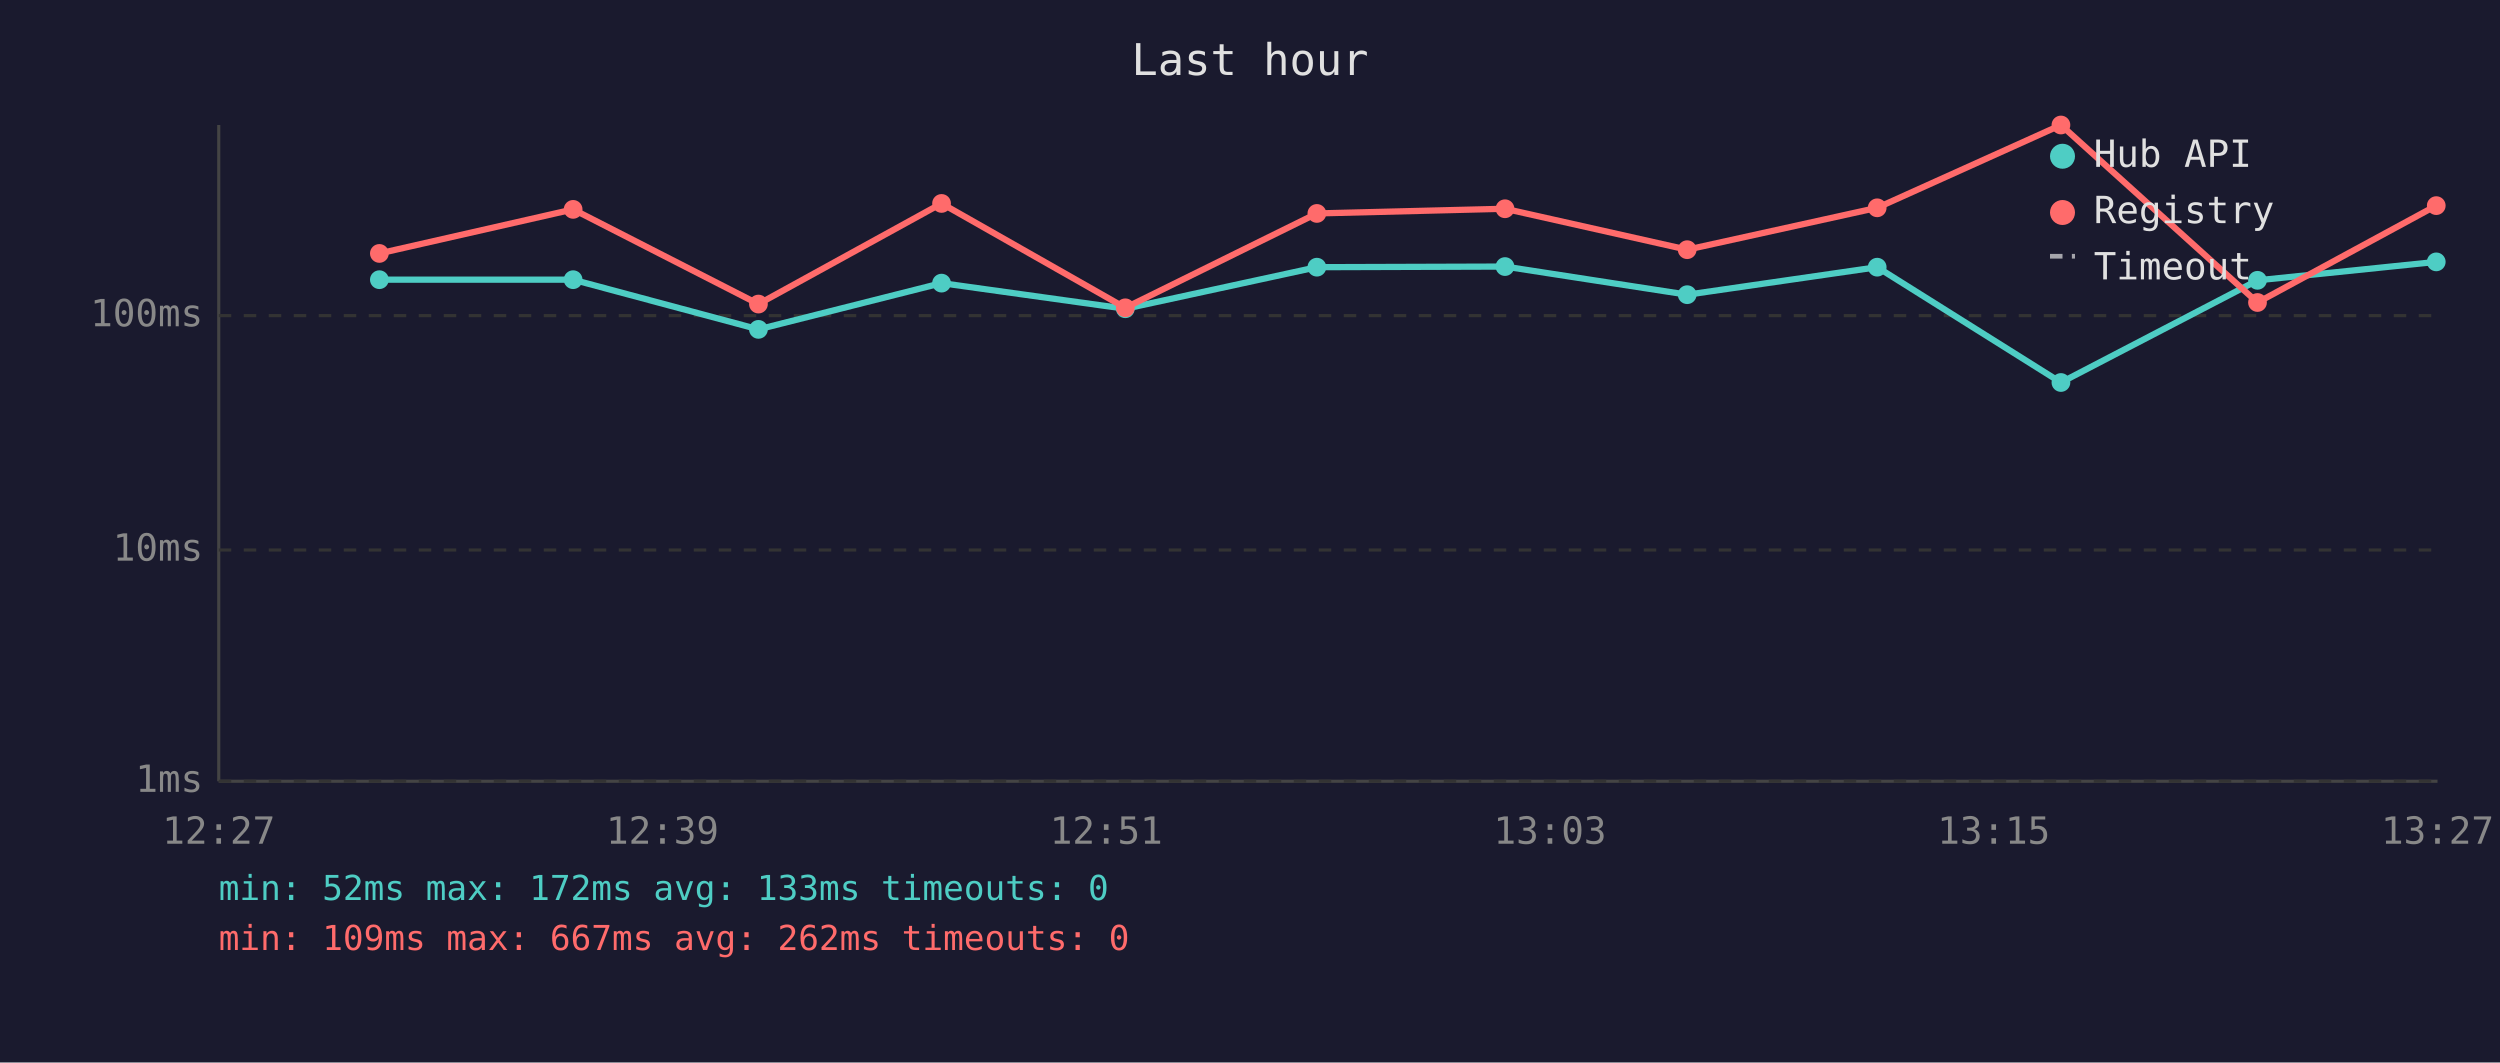
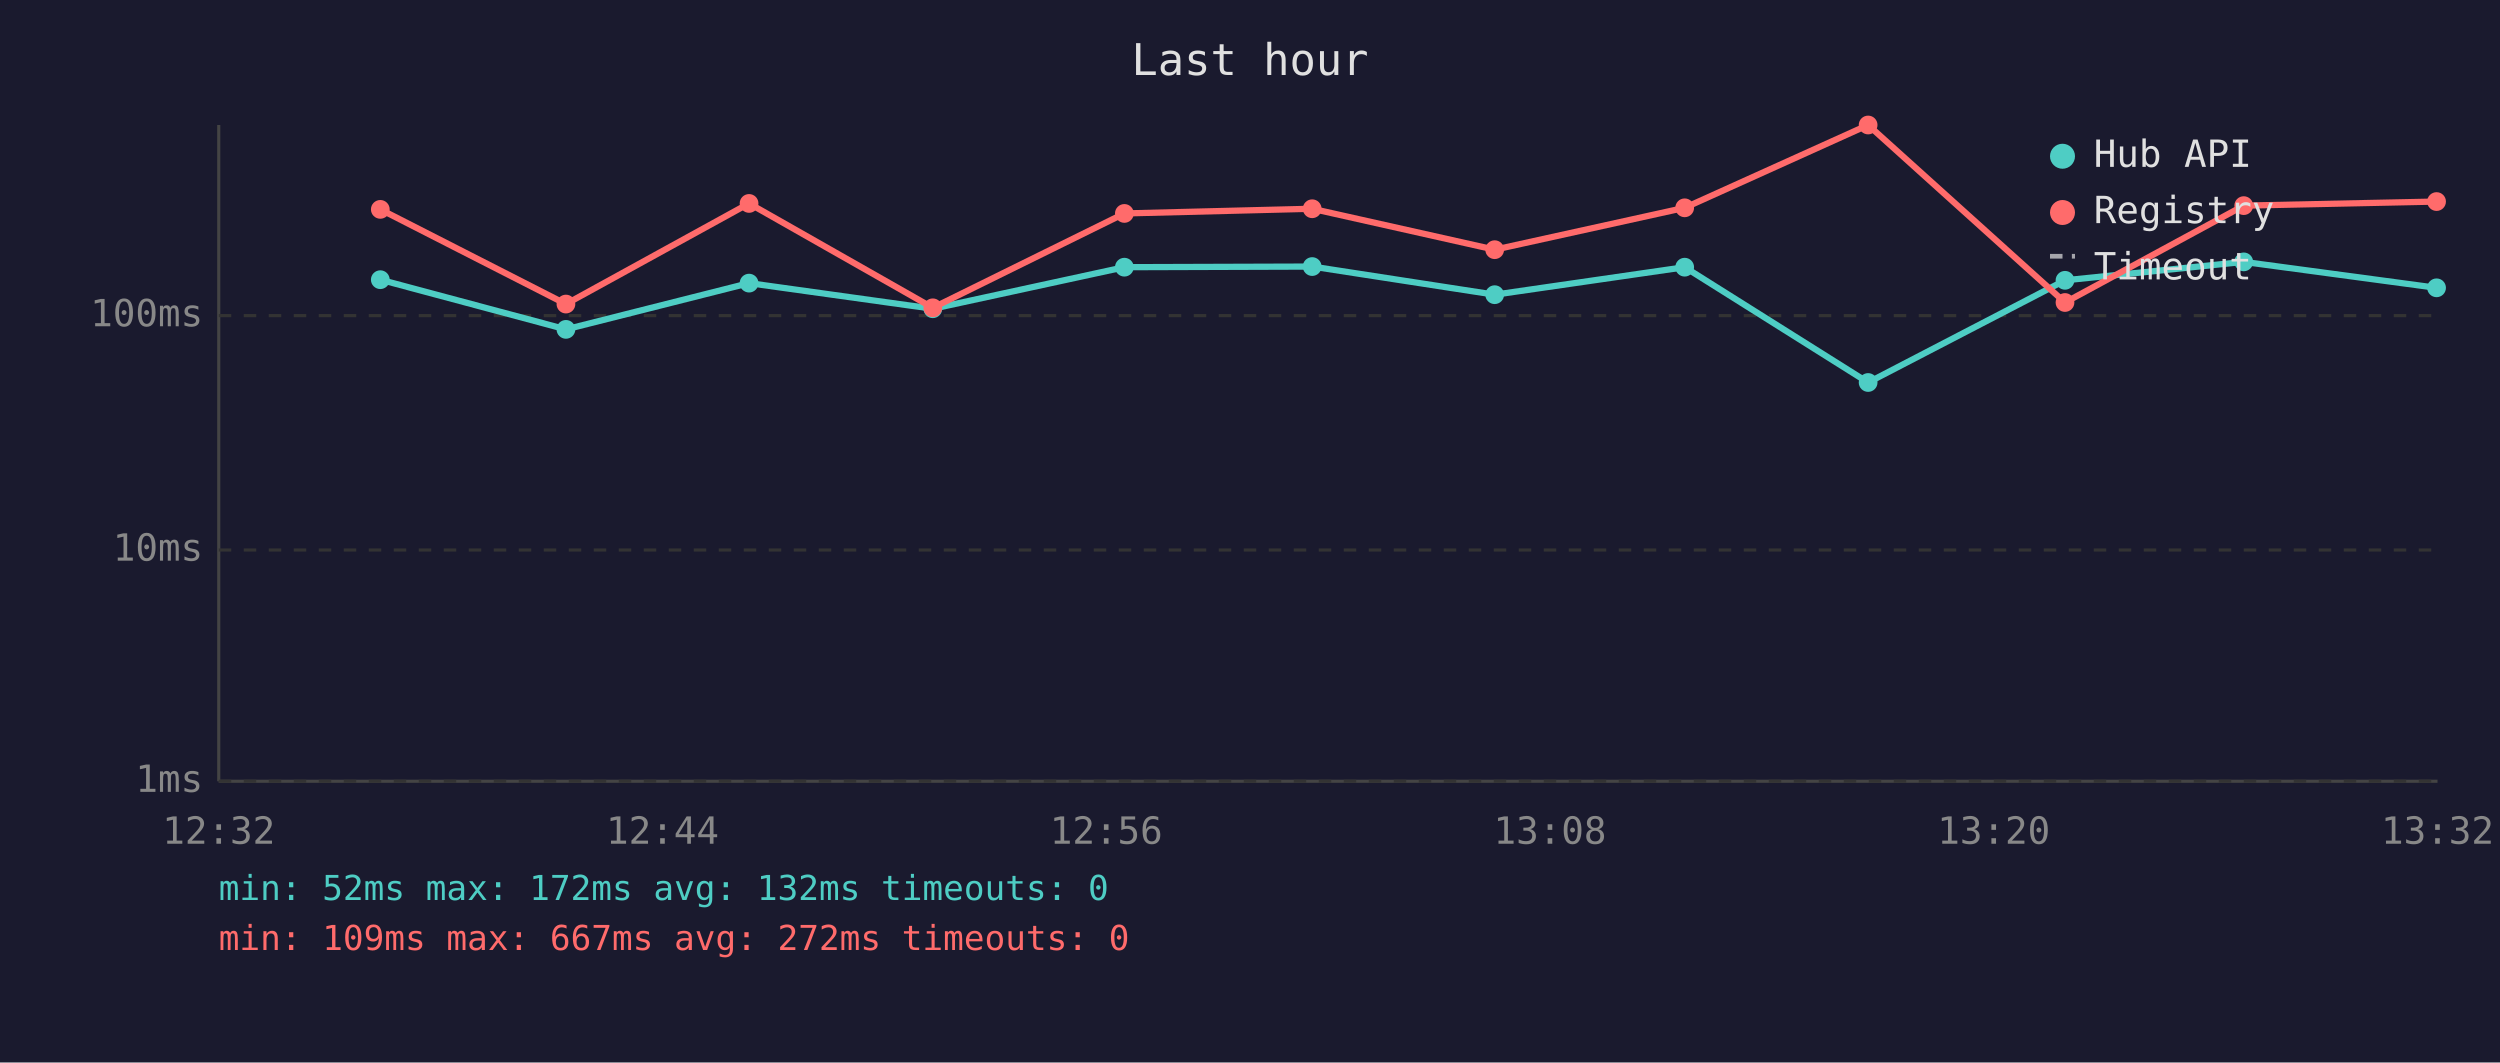
<svg xmlns="http://www.w3.org/2000/svg" viewBox="0 0 800 340" font-family="monospace" font-size="12">
  <rect width="800" height="340" fill="#1a1a2e" />
  <text x="400" y="24" fill="#e0e0e0" font-size="14" text-anchor="middle">Last hour</text>
  <line x1="70" y1="40" x2="70" y2="250" stroke="#444" stroke-width="1" />
  <line x1="70" y1="250" x2="780" y2="250" stroke="#444" stroke-width="1" />
  <line x1="70" y1="250" x2="780" y2="250" stroke="#333" stroke-width="1" stroke-dasharray="4" />
  <text x="65" y="250" fill="#888" text-anchor="end" dominant-baseline="middle">1ms</text>
  <line x1="70" y1="176" x2="780" y2="176" stroke="#333" stroke-width="1" stroke-dasharray="4" />
  <text x="65" y="176" fill="#888" text-anchor="end" dominant-baseline="middle">10ms</text>
  <line x1="70" y1="101" x2="780" y2="101" stroke="#333" stroke-width="1" stroke-dasharray="4" />
  <text x="65" y="101" fill="#888" text-anchor="end" dominant-baseline="middle">100ms</text>
-   <text x="70" y="270" fill="#888" text-anchor="middle">12:27</text>
-   <text x="212" y="270" fill="#888" text-anchor="middle">12:39</text>
-   <text x="354" y="270" fill="#888" text-anchor="middle">12:51</text>
-   <text x="496" y="270" fill="#888" text-anchor="middle">13:03</text>
-   <text x="638" y="270" fill="#888" text-anchor="middle">13:15</text>
-   <text x="780" y="270" fill="#888" text-anchor="middle">13:27</text>
-   <polyline points="121.4,89.5 183.4,89.5 242.7,105.4 301.3,90.6 360.1,98.8 421.4,85.5 481.6,85.3 539.9,94.3 600.7,85.5 659.5,122.4 722.4,89.7 779.6,83.8" fill="none" stroke="#4ecdc4" stroke-width="2" opacity="1" />
-   <circle cx="121.4" cy="89.5" r="3" fill="#4ecdc4" />
-   <circle cx="183.4" cy="89.5" r="3" fill="#4ecdc4" />
-   <circle cx="242.7" cy="105.4" r="3" fill="#4ecdc4" />
-   <circle cx="301.3" cy="90.6" r="3" fill="#4ecdc4" />
-   <circle cx="360.1" cy="98.8" r="3" fill="#4ecdc4" />
-   <circle cx="421.4" cy="85.5" r="3" fill="#4ecdc4" />
-   <circle cx="481.6" cy="85.3" r="3" fill="#4ecdc4" />
-   <circle cx="539.9" cy="94.3" r="3" fill="#4ecdc4" />
-   <circle cx="600.7" cy="85.5" r="3" fill="#4ecdc4" />
-   <circle cx="659.5" cy="122.4" r="3" fill="#4ecdc4" />
-   <circle cx="722.4" cy="89.7" r="3" fill="#4ecdc4" />
-   <circle cx="779.6" cy="83.8" r="3" fill="#4ecdc4" />
-   <polyline points="121.4,81.1 183.4,67.0 242.7,97.3 301.3,65.1 360.1,98.5 421.4,68.3 481.6,66.8 539.9,79.9 600.7,66.5 659.5,40.0 722.4,96.8 779.6,65.8" fill="none" stroke="#ff6b6b" stroke-width="2" opacity="1" />
-   <circle cx="121.4" cy="81.1" r="3" fill="#ff6b6b" />
-   <circle cx="183.4" cy="67.0" r="3" fill="#ff6b6b" />
-   <circle cx="242.7" cy="97.3" r="3" fill="#ff6b6b" />
-   <circle cx="301.3" cy="65.1" r="3" fill="#ff6b6b" />
-   <circle cx="360.1" cy="98.5" r="3" fill="#ff6b6b" />
-   <circle cx="421.4" cy="68.3" r="3" fill="#ff6b6b" />
-   <circle cx="481.6" cy="66.8" r="3" fill="#ff6b6b" />
-   <circle cx="539.9" cy="79.9" r="3" fill="#ff6b6b" />
-   <circle cx="600.7" cy="66.5" r="3" fill="#ff6b6b" />
-   <circle cx="659.5" cy="40.0" r="3" fill="#ff6b6b" />
-   <circle cx="722.4" cy="96.8" r="3" fill="#ff6b6b" />
-   <circle cx="779.6" cy="65.8" r="3" fill="#ff6b6b" />
+   <text x="70" y="270" fill="#888" text-anchor="middle">12:32</text>
+   <text x="212" y="270" fill="#888" text-anchor="middle">12:44</text>
+   <text x="354" y="270" fill="#888" text-anchor="middle">12:56</text>
+   <text x="496" y="270" fill="#888" text-anchor="middle">13:08</text>
+   <text x="638" y="270" fill="#888" text-anchor="middle">13:20</text>
+   <text x="780" y="270" fill="#888" text-anchor="middle">13:32</text>
+   <polyline points="121.7,89.5 181.1,105.4 239.7,90.6 298.5,98.8 359.8,85.5 419.9,85.3 478.3,94.3 539.1,85.5 597.8,122.4 660.8,89.7 718.0,83.8 779.7,92.1" fill="none" stroke="#4ecdc4" stroke-width="2" opacity="1" />
+   <circle cx="121.7" cy="89.5" r="3" fill="#4ecdc4" />
+   <circle cx="181.1" cy="105.4" r="3" fill="#4ecdc4" />
+   <circle cx="239.7" cy="90.6" r="3" fill="#4ecdc4" />
+   <circle cx="298.5" cy="98.8" r="3" fill="#4ecdc4" />
+   <circle cx="359.8" cy="85.5" r="3" fill="#4ecdc4" />
+   <circle cx="419.9" cy="85.3" r="3" fill="#4ecdc4" />
+   <circle cx="478.3" cy="94.3" r="3" fill="#4ecdc4" />
+   <circle cx="539.1" cy="85.5" r="3" fill="#4ecdc4" />
+   <circle cx="597.8" cy="122.4" r="3" fill="#4ecdc4" />
+   <circle cx="660.8" cy="89.7" r="3" fill="#4ecdc4" />
+   <circle cx="718.0" cy="83.8" r="3" fill="#4ecdc4" />
+   <circle cx="779.7" cy="92.1" r="3" fill="#4ecdc4" />
+   <polyline points="121.7,67.0 181.1,97.3 239.7,65.1 298.5,98.5 359.8,68.3 419.9,66.8 478.3,79.9 539.1,66.5 597.8,40.0 660.8,96.8 718.0,65.8 779.7,64.5" fill="none" stroke="#ff6b6b" stroke-width="2" opacity="1" />
+   <circle cx="121.7" cy="67.0" r="3" fill="#ff6b6b" />
+   <circle cx="181.1" cy="97.3" r="3" fill="#ff6b6b" />
+   <circle cx="239.7" cy="65.1" r="3" fill="#ff6b6b" />
+   <circle cx="298.5" cy="98.5" r="3" fill="#ff6b6b" />
+   <circle cx="359.8" cy="68.3" r="3" fill="#ff6b6b" />
+   <circle cx="419.9" cy="66.8" r="3" fill="#ff6b6b" />
+   <circle cx="478.3" cy="79.9" r="3" fill="#ff6b6b" />
+   <circle cx="539.1" cy="66.5" r="3" fill="#ff6b6b" />
+   <circle cx="597.8" cy="40.0" r="3" fill="#ff6b6b" />
+   <circle cx="660.8" cy="96.8" r="3" fill="#ff6b6b" />
+   <circle cx="718.0" cy="65.8" r="3" fill="#ff6b6b" />
+   <circle cx="779.7" cy="64.5" r="3" fill="#ff6b6b" />
  <circle cx="660" cy="50" r="4" fill="#4ecdc4" />
  <text x="670" y="50" fill="#e0e0e0" dominant-baseline="middle">Hub API</text>
  <circle cx="660" cy="68" r="4" fill="#ff6b6b" />
  <text x="670" y="68" fill="#e0e0e0" dominant-baseline="middle">Registry</text>
  <line x1="656" y1="82" x2="664" y2="82" stroke="#e0e0e0" stroke-width="1.5" stroke-dasharray="4,3" opacity="0.7" />
  <text x="670" y="86" fill="#e0e0e0" dominant-baseline="middle">Timeout</text>
-   <text x="70" y="288" fill="#4ecdc4" font-size="11">min: 52ms  max: 172ms  avg: 133ms  timeouts: 0</text>
-   <text x="70" y="304" fill="#ff6b6b" font-size="11">min: 109ms  max: 667ms  avg: 262ms  timeouts: 0</text>
+   <text x="70" y="288" fill="#4ecdc4" font-size="11">min: 52ms  max: 172ms  avg: 132ms  timeouts: 0</text>
+   <text x="70" y="304" fill="#ff6b6b" font-size="11">min: 109ms  max: 667ms  avg: 272ms  timeouts: 0</text>
</svg>
